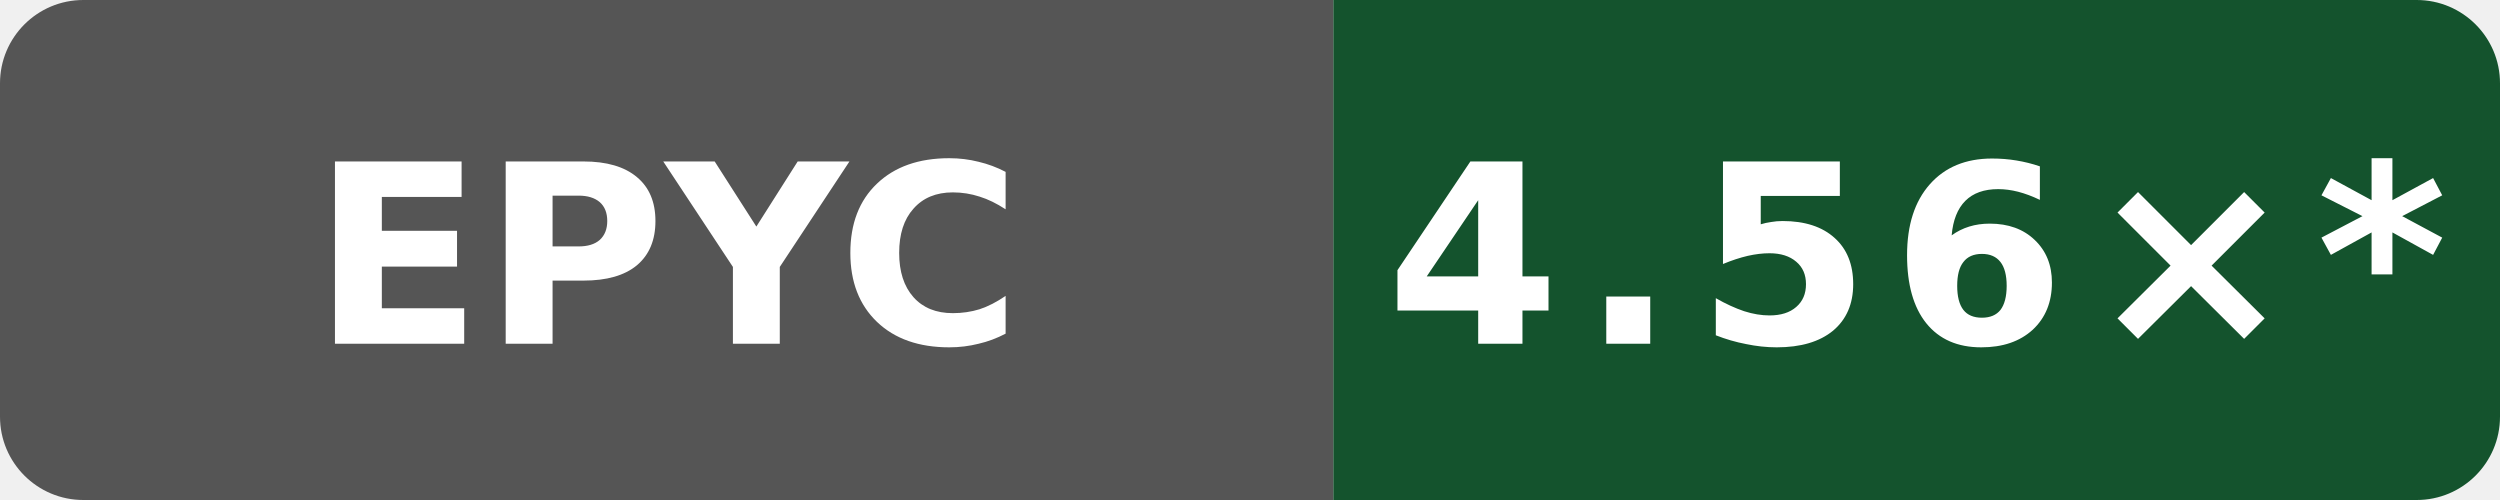
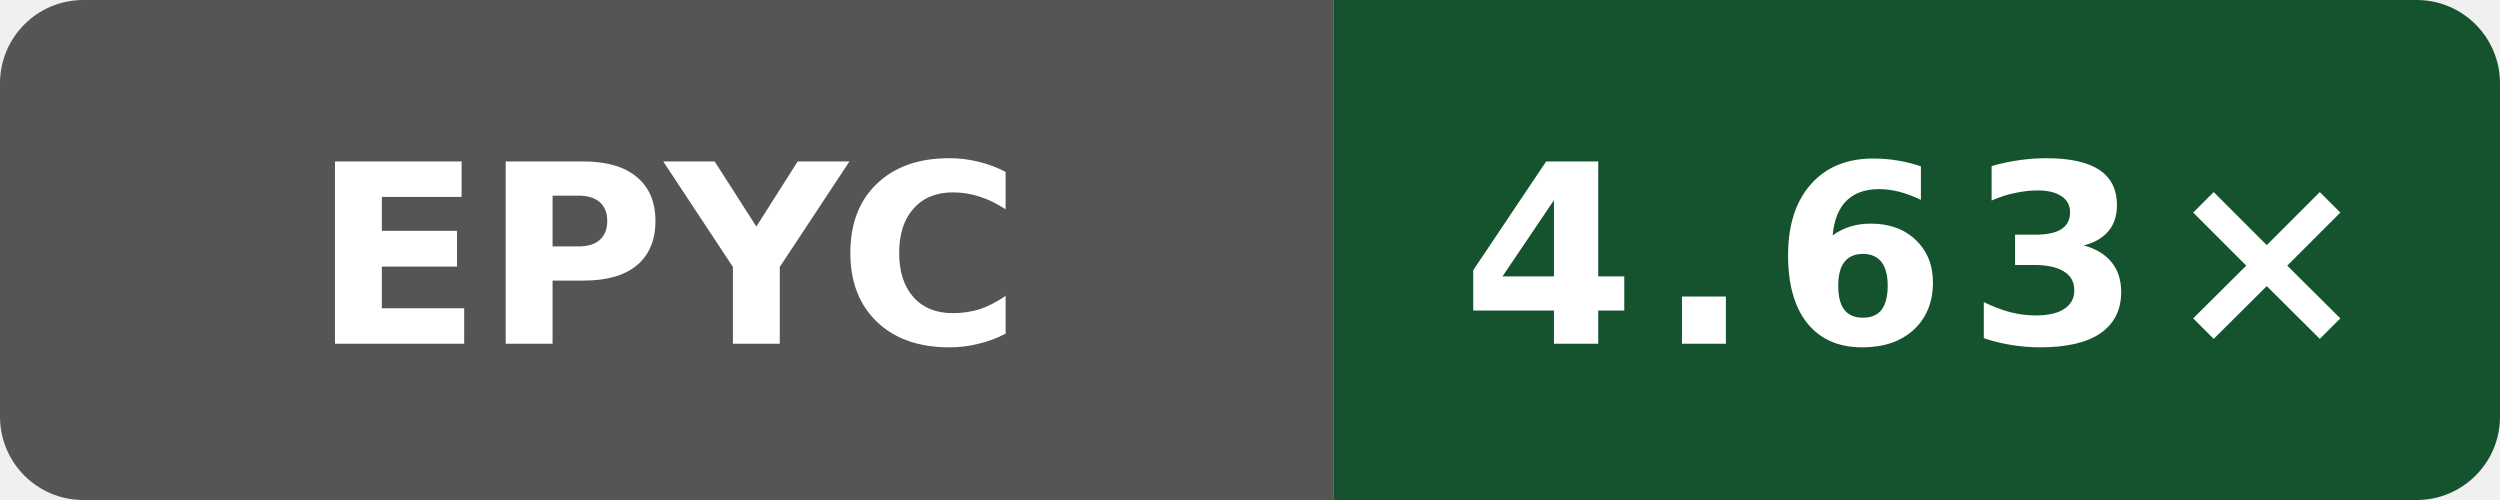
- <svg xmlns="http://www.w3.org/2000/svg" data-original-label="Boost compile CPU vs gcc" data-original-message="4.56×" width="120" height="24" viewBox="0 0 120 24" role="img" aria-label="Boost compile CPU vs gcc; AMD EPYC 7763 64-Core Processor; measured 41e06a23e91609dbf050866ef3a7de4848cf17ed; 11 commits behind main: 4.56×*">
+ <svg xmlns="http://www.w3.org/2000/svg" data-original-label="Boost compile CPU vs gcc" data-original-message="4.63×" width="120" height="24" viewBox="0 0 120 24" role="img" aria-label="Boost compile CPU vs gcc; AMD EPYC 9V74 80-Core Processor; measured 50b6ccfce58613983aa027e54e11d6a071971a9a; 0 commits behind main: 4.63×">
  <defs>
    <clipPath id="badge">
      <rect width="120" height="24" rx="4" />
    </clipPath>
  </defs>
  <g clip-path="url(#badge)">
    <rect width="64" height="24" fill="#555" />
    <rect x="64" width="56" height="24" fill="#14532d" />
  </g>
  <text x="32" y="16.5" fill="#fff" text-anchor="middle" font-family="Verdana,Geneva,DejaVu Sans,sans-serif" font-size="12" font-weight="700" textLength="31" lengthAdjust="spacingAndGlyphs">EPYC</text>
-   <text x="92" y="16.5" fill="#fff" text-anchor="middle" font-family="Verdana,Geneva,DejaVu Sans,sans-serif" font-size="12" font-weight="700" letter-spacing="1" textLength="44" lengthAdjust="spacingAndGlyphs">4.56×*</text>
+   <text x="92" y="16.5" fill="#fff" text-anchor="middle" font-family="Verdana,Geneva,DejaVu Sans,sans-serif" font-size="12" font-weight="700" letter-spacing="1" textLength="39" lengthAdjust="spacingAndGlyphs">4.63×</text>
</svg>
